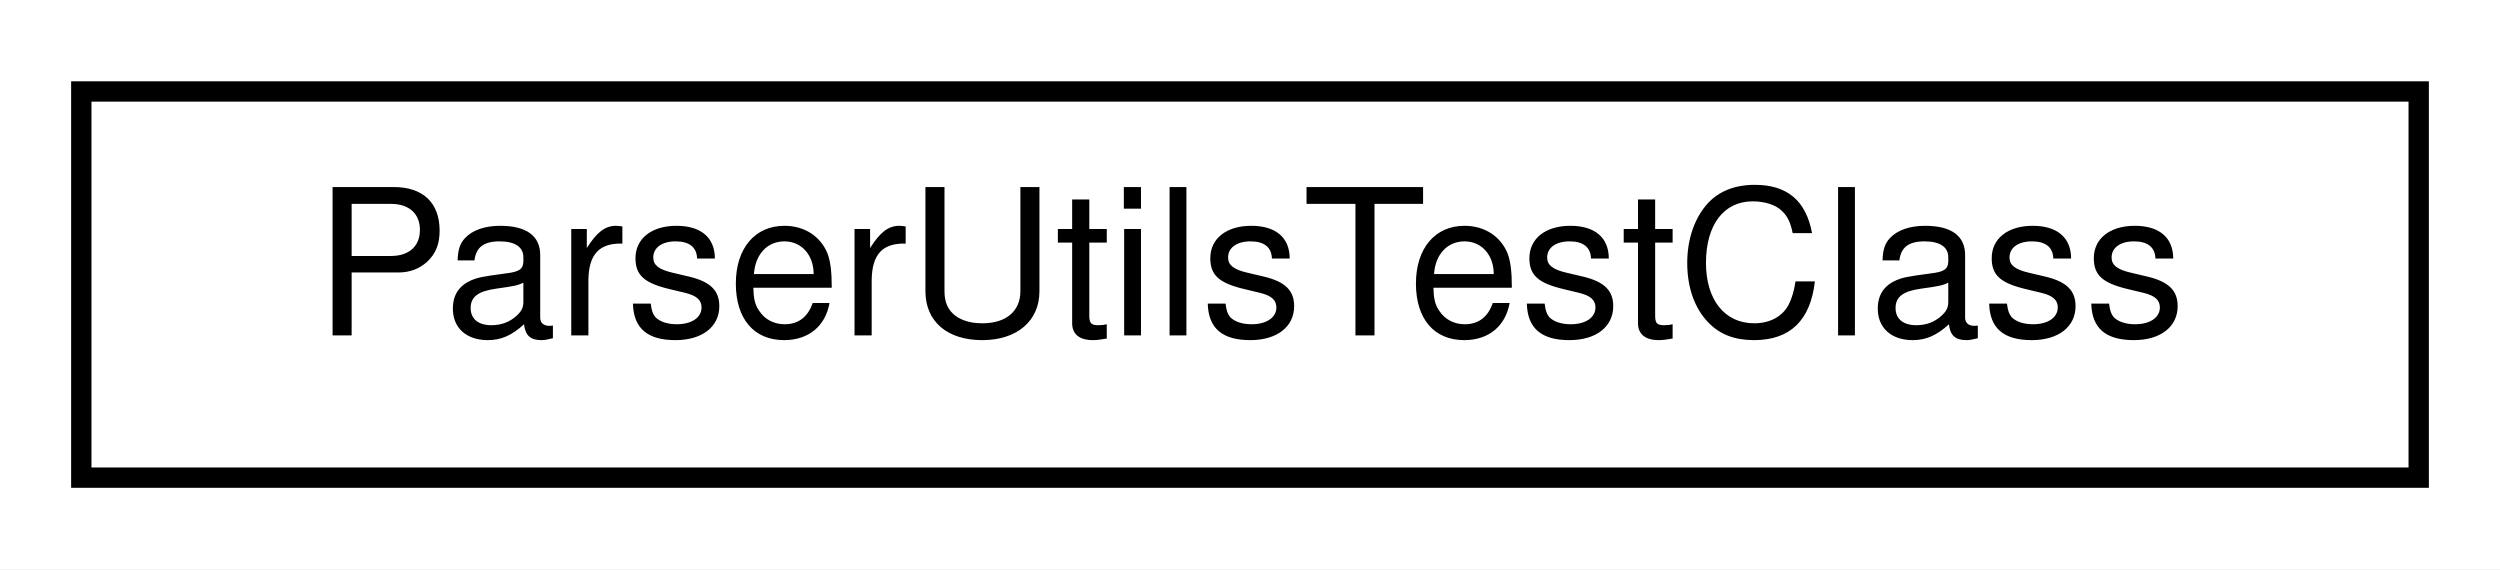
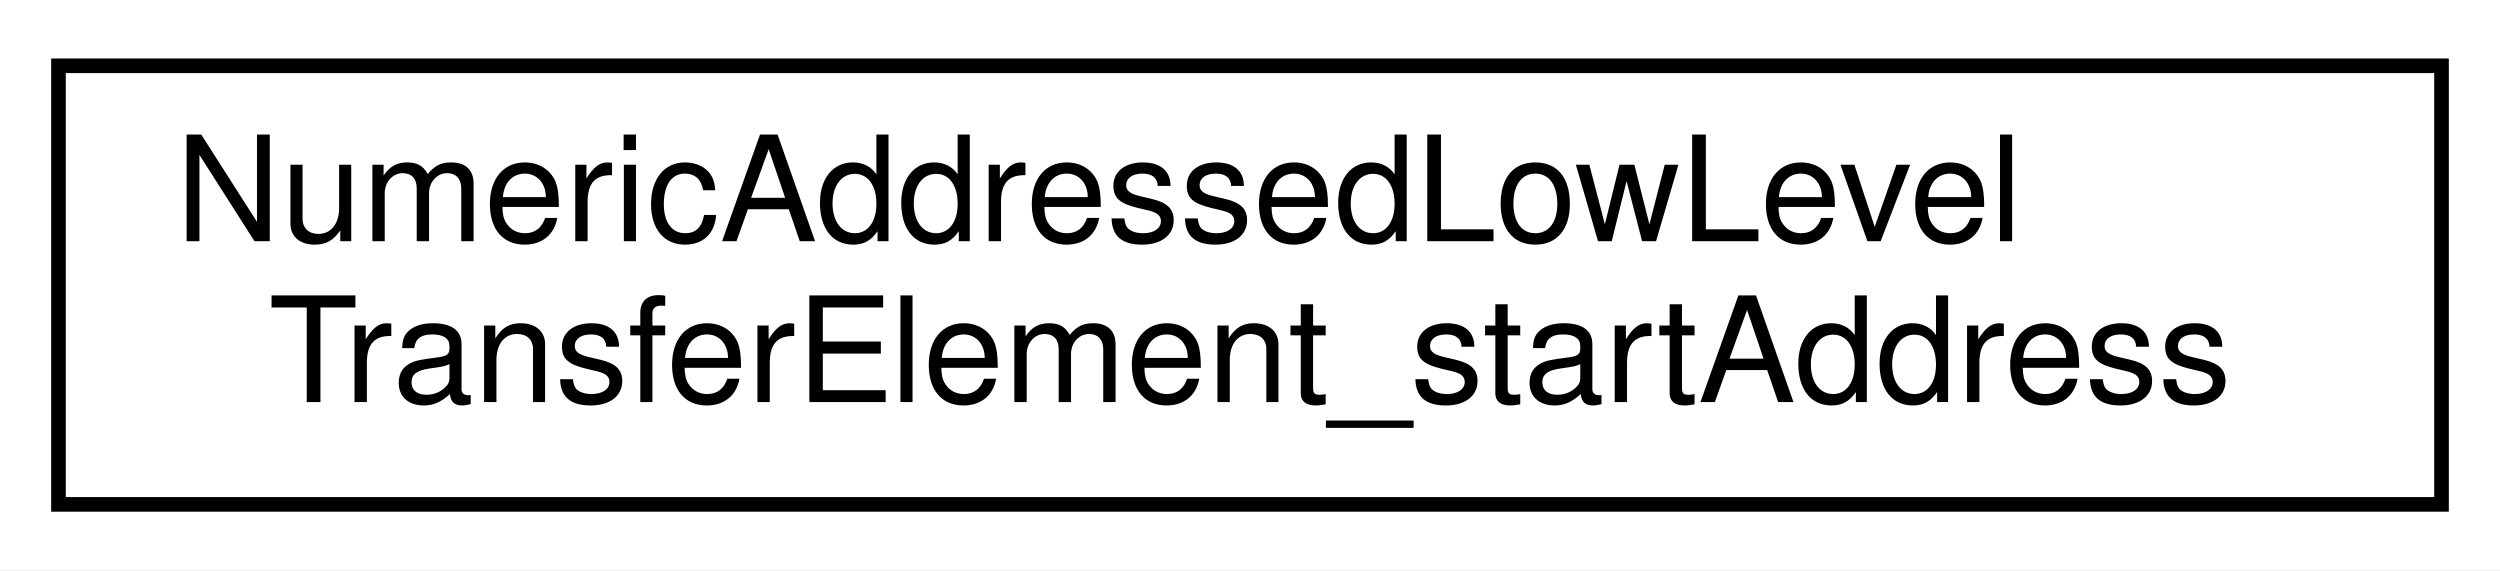
- <svg xmlns="http://www.w3.org/2000/svg" xmlns:xlink="http://www.w3.org/1999/xlink" width="123pt" height="28pt" viewBox="0.00 0.00 123.00 28.00">
-   <g id="graph0" class="graph" transform="scale(1 1) rotate(0) translate(4 24)">
-     <polygon fill="white" stroke="transparent" points="-4,4 -4,-24 119,-24 119,4 -4,4" />
+ <svg xmlns="http://www.w3.org/2000/svg" xmlns:xlink="http://www.w3.org/1999/xlink" width="171pt" height="39pt" viewBox="0.00 0.00 171.00 39.00">
+   <g id="graph0" class="graph" transform="scale(1 1) rotate(0) translate(4 35)">
+     <polygon fill="white" stroke="transparent" points="-4,4 -4,-35 167,-35 167,4 -4,4" />
    <g id="node1" class="node">
      <g id="a_node1">
-         <a xlink:href="class_parser_utils_test_class.html" target="_top" xlink:title=" ">
-           <polygon fill="white" stroke="black" points="0,-0.5 0,-19.5 115,-19.5 115,-0.5 0,-0.5" />
-           <text text-anchor="middle" x="57.5" y="-7.5" font-family="Helvetica,sans-Serif" font-size="10.00">ParserUtilsTestClass</text>
+         <a xlink:href="struct_numeric_addressed_low_level_transfer_element__start_address.html" target="_top" xlink:title=" ">
+           <polygon fill="white" stroke="black" points="0,-0.5 0,-30.5 163,-30.5 163,-0.5 0,-0.5" />
+           <text text-anchor="start" x="8" y="-18.5" font-family="Helvetica,sans-Serif" font-size="10.00">NumericAddressedLowLevel</text>
+           <text text-anchor="middle" x="81.5" y="-7.5" font-family="Helvetica,sans-Serif" font-size="10.00">TransferElement_startAddress</text>
        </a>
      </g>
    </g>
  </g>
</svg>
